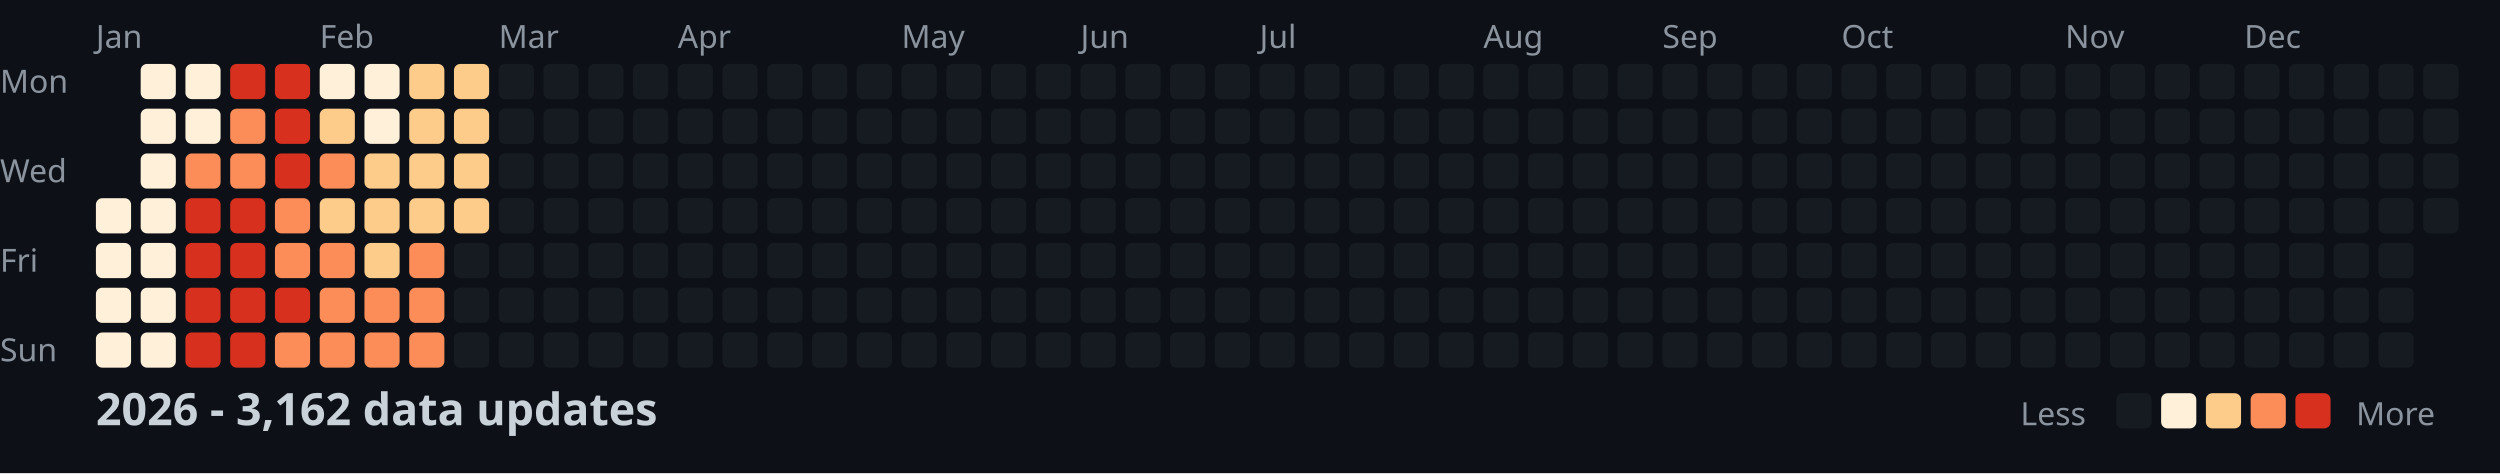
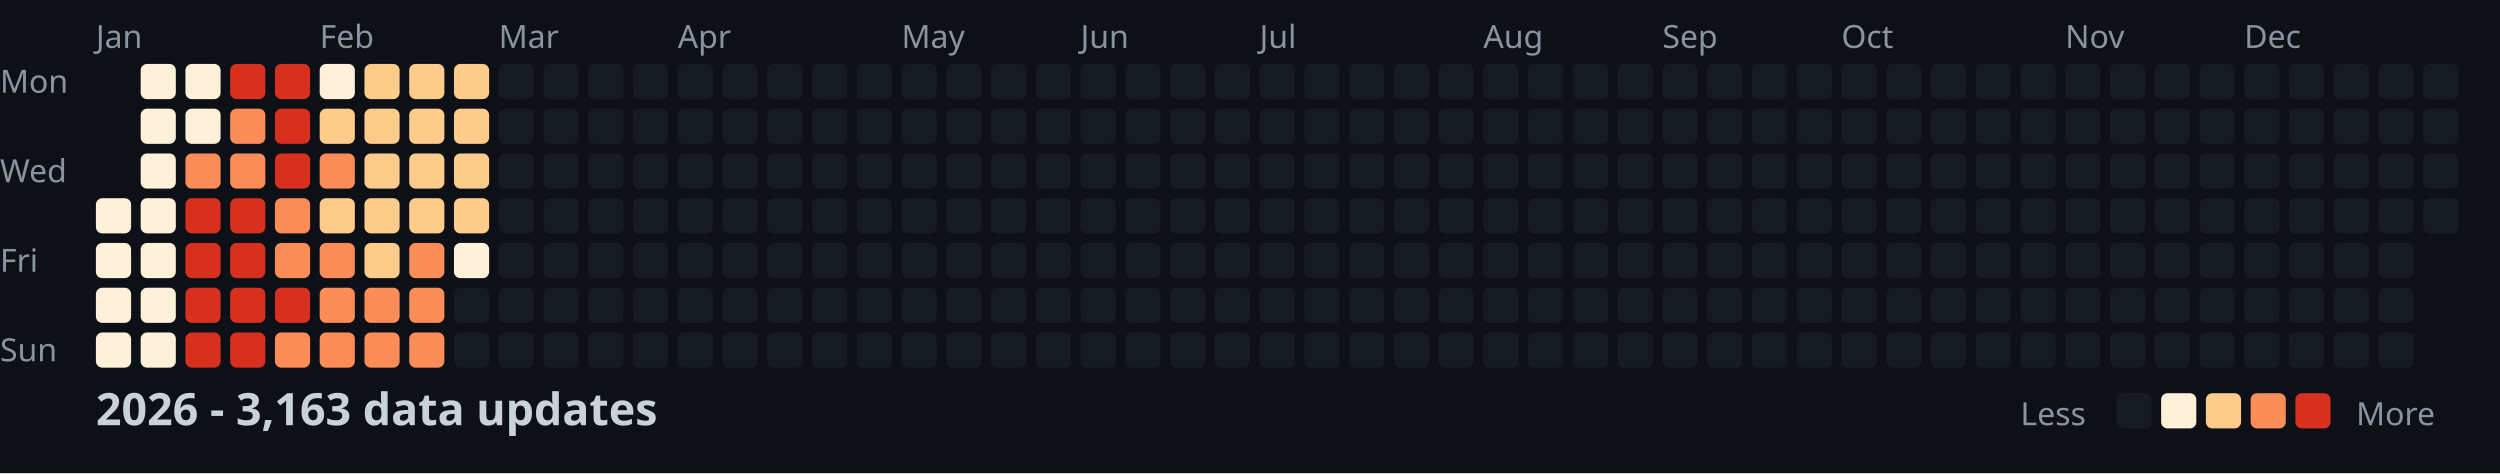
<svg xmlns="http://www.w3.org/2000/svg" width="782" height="148">
  <style>
    .month { font: 10px sans-serif; fill: #8b949e; }
    .day { font: 10px sans-serif; fill: #8b949e; }
    .title { font: bold 14px sans-serif; fill: #c9d1d9; }
    .legend { font: 10px sans-serif; fill: #8b949e; }
  </style>
  <rect width="100%" height="100%" fill="#0d1117" />
  <text x="0" y="29" class="day">Mon</text>
  <text x="0" y="57" class="day">Wed</text>
  <text x="0" y="85" class="day">Fri</text>
  <text x="0" y="113" class="day">Sun</text>
  <text x="30" y="15" class="month">Jan</text>
  <text x="100" y="15" class="month">Feb</text>
  <text x="156" y="15" class="month">Mar</text>
  <text x="212" y="15" class="month">Apr</text>
  <text x="282" y="15" class="month">May</text>
  <text x="338" y="15" class="month">Jun</text>
  <text x="394" y="15" class="month">Jul</text>
  <text x="464" y="15" class="month">Aug</text>
  <text x="520" y="15" class="month">Sep</text>
  <text x="576" y="15" class="month">Oct</text>
  <text x="646" y="15" class="month">Nov</text>
  <text x="702" y="15" class="month">Dec</text>
  <rect x="30" y="62" width="11" height="11" fill="#fef0d9" rx="2" />
  <rect x="30" y="76" width="11" height="11" fill="#fef0d9" rx="2" />
  <rect x="30" y="90" width="11" height="11" fill="#fef0d9" rx="2" />
  <rect x="30" y="104" width="11" height="11" fill="#fef0d9" rx="2" />
  <rect x="44" y="20" width="11" height="11" fill="#fef0d9" rx="2" />
  <rect x="44" y="34" width="11" height="11" fill="#fef0d9" rx="2" />
  <rect x="44" y="48" width="11" height="11" fill="#fef0d9" rx="2" />
  <rect x="44" y="62" width="11" height="11" fill="#fef0d9" rx="2" />
  <rect x="44" y="76" width="11" height="11" fill="#fef0d9" rx="2" />
  <rect x="44" y="90" width="11" height="11" fill="#fef0d9" rx="2" />
  <rect x="44" y="104" width="11" height="11" fill="#fef0d9" rx="2" />
  <rect x="58" y="20" width="11" height="11" fill="#fef0d9" rx="2" />
  <rect x="58" y="34" width="11" height="11" fill="#fef0d9" rx="2" />
  <rect x="58" y="48" width="11" height="11" fill="#fc8d59" rx="2" />
  <rect x="58" y="62" width="11" height="11" fill="#d7301f" rx="2" />
  <rect x="58" y="76" width="11" height="11" fill="#d7301f" rx="2" />
  <rect x="58" y="90" width="11" height="11" fill="#d7301f" rx="2" />
  <rect x="58" y="104" width="11" height="11" fill="#d7301f" rx="2" />
  <rect x="72" y="20" width="11" height="11" fill="#d7301f" rx="2" />
  <rect x="72" y="34" width="11" height="11" fill="#fc8d59" rx="2" />
  <rect x="72" y="48" width="11" height="11" fill="#fc8d59" rx="2" />
  <rect x="72" y="62" width="11" height="11" fill="#d7301f" rx="2" />
  <rect x="72" y="76" width="11" height="11" fill="#d7301f" rx="2" />
  <rect x="72" y="90" width="11" height="11" fill="#d7301f" rx="2" />
  <rect x="72" y="104" width="11" height="11" fill="#d7301f" rx="2" />
  <rect x="86" y="20" width="11" height="11" fill="#d7301f" rx="2" />
  <rect x="86" y="34" width="11" height="11" fill="#d7301f" rx="2" />
  <rect x="86" y="48" width="11" height="11" fill="#d7301f" rx="2" />
  <rect x="86" y="62" width="11" height="11" fill="#fc8d59" rx="2" />
  <rect x="86" y="76" width="11" height="11" fill="#fc8d59" rx="2" />
  <rect x="86" y="90" width="11" height="11" fill="#d7301f" rx="2" />
  <rect x="86" y="104" width="11" height="11" fill="#fc8d59" rx="2" />
  <rect x="100" y="20" width="11" height="11" fill="#fef0d9" rx="2" />
  <rect x="100" y="34" width="11" height="11" fill="#fdcc8a" rx="2" />
  <rect x="100" y="48" width="11" height="11" fill="#fc8d59" rx="2" />
  <rect x="100" y="62" width="11" height="11" fill="#fdcc8a" rx="2" />
  <rect x="100" y="76" width="11" height="11" fill="#fc8d59" rx="2" />
  <rect x="100" y="90" width="11" height="11" fill="#fc8d59" rx="2" />
  <rect x="100" y="104" width="11" height="11" fill="#fc8d59" rx="2" />
-   <rect x="114" y="20" width="11" height="11" fill="#fef0d9" rx="2" />
-   <rect x="114" y="34" width="11" height="11" fill="#fef0d9" rx="2" />
+   <rect x="114" y="20" width="11" height="11" fill="#fdcc8a" rx="2" />
+   <rect x="114" y="34" width="11" height="11" fill="#fdcc8a" rx="2" />
  <rect x="114" y="48" width="11" height="11" fill="#fdcc8a" rx="2" />
  <rect x="114" y="62" width="11" height="11" fill="#fdcc8a" rx="2" />
  <rect x="114" y="76" width="11" height="11" fill="#fdcc8a" rx="2" />
  <rect x="114" y="90" width="11" height="11" fill="#fc8d59" rx="2" />
  <rect x="114" y="104" width="11" height="11" fill="#fc8d59" rx="2" />
  <rect x="128" y="20" width="11" height="11" fill="#fdcc8a" rx="2" />
  <rect x="128" y="34" width="11" height="11" fill="#fdcc8a" rx="2" />
  <rect x="128" y="48" width="11" height="11" fill="#fdcc8a" rx="2" />
  <rect x="128" y="62" width="11" height="11" fill="#fdcc8a" rx="2" />
  <rect x="128" y="76" width="11" height="11" fill="#fc8d59" rx="2" />
  <rect x="128" y="90" width="11" height="11" fill="#fc8d59" rx="2" />
  <rect x="128" y="104" width="11" height="11" fill="#fc8d59" rx="2" />
  <rect x="142" y="20" width="11" height="11" fill="#fdcc8a" rx="2" />
  <rect x="142" y="34" width="11" height="11" fill="#fdcc8a" rx="2" />
  <rect x="142" y="48" width="11" height="11" fill="#fdcc8a" rx="2" />
  <rect x="142" y="62" width="11" height="11" fill="#fdcc8a" rx="2" />
-   <rect x="142" y="76" width="11" height="11" fill="#161b22" rx="2" />
+   <rect x="142" y="76" width="11" height="11" fill="#fef0d9" rx="2" />
  <rect x="142" y="90" width="11" height="11" fill="#161b22" rx="2" />
  <rect x="142" y="104" width="11" height="11" fill="#161b22" rx="2" />
  <rect x="156" y="20" width="11" height="11" fill="#161b22" rx="2" />
  <rect x="156" y="34" width="11" height="11" fill="#161b22" rx="2" />
  <rect x="156" y="48" width="11" height="11" fill="#161b22" rx="2" />
  <rect x="156" y="62" width="11" height="11" fill="#161b22" rx="2" />
  <rect x="156" y="76" width="11" height="11" fill="#161b22" rx="2" />
  <rect x="156" y="90" width="11" height="11" fill="#161b22" rx="2" />
  <rect x="156" y="104" width="11" height="11" fill="#161b22" rx="2" />
  <rect x="170" y="20" width="11" height="11" fill="#161b22" rx="2" />
  <rect x="170" y="34" width="11" height="11" fill="#161b22" rx="2" />
  <rect x="170" y="48" width="11" height="11" fill="#161b22" rx="2" />
  <rect x="170" y="62" width="11" height="11" fill="#161b22" rx="2" />
  <rect x="170" y="76" width="11" height="11" fill="#161b22" rx="2" />
  <rect x="170" y="90" width="11" height="11" fill="#161b22" rx="2" />
  <rect x="170" y="104" width="11" height="11" fill="#161b22" rx="2" />
  <rect x="184" y="20" width="11" height="11" fill="#161b22" rx="2" />
  <rect x="184" y="34" width="11" height="11" fill="#161b22" rx="2" />
  <rect x="184" y="48" width="11" height="11" fill="#161b22" rx="2" />
  <rect x="184" y="62" width="11" height="11" fill="#161b22" rx="2" />
  <rect x="184" y="76" width="11" height="11" fill="#161b22" rx="2" />
  <rect x="184" y="90" width="11" height="11" fill="#161b22" rx="2" />
  <rect x="184" y="104" width="11" height="11" fill="#161b22" rx="2" />
  <rect x="198" y="20" width="11" height="11" fill="#161b22" rx="2" />
  <rect x="198" y="34" width="11" height="11" fill="#161b22" rx="2" />
  <rect x="198" y="48" width="11" height="11" fill="#161b22" rx="2" />
  <rect x="198" y="62" width="11" height="11" fill="#161b22" rx="2" />
  <rect x="198" y="76" width="11" height="11" fill="#161b22" rx="2" />
  <rect x="198" y="90" width="11" height="11" fill="#161b22" rx="2" />
  <rect x="198" y="104" width="11" height="11" fill="#161b22" rx="2" />
  <rect x="212" y="20" width="11" height="11" fill="#161b22" rx="2" />
  <rect x="212" y="34" width="11" height="11" fill="#161b22" rx="2" />
  <rect x="212" y="48" width="11" height="11" fill="#161b22" rx="2" />
  <rect x="212" y="62" width="11" height="11" fill="#161b22" rx="2" />
  <rect x="212" y="76" width="11" height="11" fill="#161b22" rx="2" />
  <rect x="212" y="90" width="11" height="11" fill="#161b22" rx="2" />
  <rect x="212" y="104" width="11" height="11" fill="#161b22" rx="2" />
  <rect x="226" y="20" width="11" height="11" fill="#161b22" rx="2" />
  <rect x="226" y="34" width="11" height="11" fill="#161b22" rx="2" />
  <rect x="226" y="48" width="11" height="11" fill="#161b22" rx="2" />
  <rect x="226" y="62" width="11" height="11" fill="#161b22" rx="2" />
  <rect x="226" y="76" width="11" height="11" fill="#161b22" rx="2" />
  <rect x="226" y="90" width="11" height="11" fill="#161b22" rx="2" />
  <rect x="226" y="104" width="11" height="11" fill="#161b22" rx="2" />
  <rect x="240" y="20" width="11" height="11" fill="#161b22" rx="2" />
  <rect x="240" y="34" width="11" height="11" fill="#161b22" rx="2" />
  <rect x="240" y="48" width="11" height="11" fill="#161b22" rx="2" />
  <rect x="240" y="62" width="11" height="11" fill="#161b22" rx="2" />
  <rect x="240" y="76" width="11" height="11" fill="#161b22" rx="2" />
  <rect x="240" y="90" width="11" height="11" fill="#161b22" rx="2" />
  <rect x="240" y="104" width="11" height="11" fill="#161b22" rx="2" />
  <rect x="254" y="20" width="11" height="11" fill="#161b22" rx="2" />
  <rect x="254" y="34" width="11" height="11" fill="#161b22" rx="2" />
  <rect x="254" y="48" width="11" height="11" fill="#161b22" rx="2" />
  <rect x="254" y="62" width="11" height="11" fill="#161b22" rx="2" />
  <rect x="254" y="76" width="11" height="11" fill="#161b22" rx="2" />
  <rect x="254" y="90" width="11" height="11" fill="#161b22" rx="2" />
  <rect x="254" y="104" width="11" height="11" fill="#161b22" rx="2" />
  <rect x="268" y="20" width="11" height="11" fill="#161b22" rx="2" />
  <rect x="268" y="34" width="11" height="11" fill="#161b22" rx="2" />
  <rect x="268" y="48" width="11" height="11" fill="#161b22" rx="2" />
  <rect x="268" y="62" width="11" height="11" fill="#161b22" rx="2" />
  <rect x="268" y="76" width="11" height="11" fill="#161b22" rx="2" />
  <rect x="268" y="90" width="11" height="11" fill="#161b22" rx="2" />
  <rect x="268" y="104" width="11" height="11" fill="#161b22" rx="2" />
  <rect x="282" y="20" width="11" height="11" fill="#161b22" rx="2" />
  <rect x="282" y="34" width="11" height="11" fill="#161b22" rx="2" />
  <rect x="282" y="48" width="11" height="11" fill="#161b22" rx="2" />
  <rect x="282" y="62" width="11" height="11" fill="#161b22" rx="2" />
  <rect x="282" y="76" width="11" height="11" fill="#161b22" rx="2" />
  <rect x="282" y="90" width="11" height="11" fill="#161b22" rx="2" />
  <rect x="282" y="104" width="11" height="11" fill="#161b22" rx="2" />
  <rect x="296" y="20" width="11" height="11" fill="#161b22" rx="2" />
  <rect x="296" y="34" width="11" height="11" fill="#161b22" rx="2" />
  <rect x="296" y="48" width="11" height="11" fill="#161b22" rx="2" />
  <rect x="296" y="62" width="11" height="11" fill="#161b22" rx="2" />
  <rect x="296" y="76" width="11" height="11" fill="#161b22" rx="2" />
  <rect x="296" y="90" width="11" height="11" fill="#161b22" rx="2" />
  <rect x="296" y="104" width="11" height="11" fill="#161b22" rx="2" />
  <rect x="310" y="20" width="11" height="11" fill="#161b22" rx="2" />
  <rect x="310" y="34" width="11" height="11" fill="#161b22" rx="2" />
  <rect x="310" y="48" width="11" height="11" fill="#161b22" rx="2" />
  <rect x="310" y="62" width="11" height="11" fill="#161b22" rx="2" />
  <rect x="310" y="76" width="11" height="11" fill="#161b22" rx="2" />
  <rect x="310" y="90" width="11" height="11" fill="#161b22" rx="2" />
  <rect x="310" y="104" width="11" height="11" fill="#161b22" rx="2" />
  <rect x="324" y="20" width="11" height="11" fill="#161b22" rx="2" />
  <rect x="324" y="34" width="11" height="11" fill="#161b22" rx="2" />
  <rect x="324" y="48" width="11" height="11" fill="#161b22" rx="2" />
  <rect x="324" y="62" width="11" height="11" fill="#161b22" rx="2" />
  <rect x="324" y="76" width="11" height="11" fill="#161b22" rx="2" />
  <rect x="324" y="90" width="11" height="11" fill="#161b22" rx="2" />
  <rect x="324" y="104" width="11" height="11" fill="#161b22" rx="2" />
  <rect x="338" y="20" width="11" height="11" fill="#161b22" rx="2" />
  <rect x="338" y="34" width="11" height="11" fill="#161b22" rx="2" />
  <rect x="338" y="48" width="11" height="11" fill="#161b22" rx="2" />
  <rect x="338" y="62" width="11" height="11" fill="#161b22" rx="2" />
  <rect x="338" y="76" width="11" height="11" fill="#161b22" rx="2" />
  <rect x="338" y="90" width="11" height="11" fill="#161b22" rx="2" />
  <rect x="338" y="104" width="11" height="11" fill="#161b22" rx="2" />
  <rect x="352" y="20" width="11" height="11" fill="#161b22" rx="2" />
  <rect x="352" y="34" width="11" height="11" fill="#161b22" rx="2" />
  <rect x="352" y="48" width="11" height="11" fill="#161b22" rx="2" />
  <rect x="352" y="62" width="11" height="11" fill="#161b22" rx="2" />
  <rect x="352" y="76" width="11" height="11" fill="#161b22" rx="2" />
  <rect x="352" y="90" width="11" height="11" fill="#161b22" rx="2" />
  <rect x="352" y="104" width="11" height="11" fill="#161b22" rx="2" />
  <rect x="366" y="20" width="11" height="11" fill="#161b22" rx="2" />
  <rect x="366" y="34" width="11" height="11" fill="#161b22" rx="2" />
  <rect x="366" y="48" width="11" height="11" fill="#161b22" rx="2" />
  <rect x="366" y="62" width="11" height="11" fill="#161b22" rx="2" />
  <rect x="366" y="76" width="11" height="11" fill="#161b22" rx="2" />
  <rect x="366" y="90" width="11" height="11" fill="#161b22" rx="2" />
  <rect x="366" y="104" width="11" height="11" fill="#161b22" rx="2" />
  <rect x="380" y="20" width="11" height="11" fill="#161b22" rx="2" />
  <rect x="380" y="34" width="11" height="11" fill="#161b22" rx="2" />
  <rect x="380" y="48" width="11" height="11" fill="#161b22" rx="2" />
  <rect x="380" y="62" width="11" height="11" fill="#161b22" rx="2" />
  <rect x="380" y="76" width="11" height="11" fill="#161b22" rx="2" />
  <rect x="380" y="90" width="11" height="11" fill="#161b22" rx="2" />
  <rect x="380" y="104" width="11" height="11" fill="#161b22" rx="2" />
  <rect x="394" y="20" width="11" height="11" fill="#161b22" rx="2" />
  <rect x="394" y="34" width="11" height="11" fill="#161b22" rx="2" />
  <rect x="394" y="48" width="11" height="11" fill="#161b22" rx="2" />
  <rect x="394" y="62" width="11" height="11" fill="#161b22" rx="2" />
  <rect x="394" y="76" width="11" height="11" fill="#161b22" rx="2" />
  <rect x="394" y="90" width="11" height="11" fill="#161b22" rx="2" />
  <rect x="394" y="104" width="11" height="11" fill="#161b22" rx="2" />
  <rect x="408" y="20" width="11" height="11" fill="#161b22" rx="2" />
  <rect x="408" y="34" width="11" height="11" fill="#161b22" rx="2" />
  <rect x="408" y="48" width="11" height="11" fill="#161b22" rx="2" />
  <rect x="408" y="62" width="11" height="11" fill="#161b22" rx="2" />
  <rect x="408" y="76" width="11" height="11" fill="#161b22" rx="2" />
  <rect x="408" y="90" width="11" height="11" fill="#161b22" rx="2" />
  <rect x="408" y="104" width="11" height="11" fill="#161b22" rx="2" />
  <rect x="422" y="20" width="11" height="11" fill="#161b22" rx="2" />
  <rect x="422" y="34" width="11" height="11" fill="#161b22" rx="2" />
  <rect x="422" y="48" width="11" height="11" fill="#161b22" rx="2" />
  <rect x="422" y="62" width="11" height="11" fill="#161b22" rx="2" />
  <rect x="422" y="76" width="11" height="11" fill="#161b22" rx="2" />
  <rect x="422" y="90" width="11" height="11" fill="#161b22" rx="2" />
  <rect x="422" y="104" width="11" height="11" fill="#161b22" rx="2" />
  <rect x="436" y="20" width="11" height="11" fill="#161b22" rx="2" />
  <rect x="436" y="34" width="11" height="11" fill="#161b22" rx="2" />
  <rect x="436" y="48" width="11" height="11" fill="#161b22" rx="2" />
  <rect x="436" y="62" width="11" height="11" fill="#161b22" rx="2" />
  <rect x="436" y="76" width="11" height="11" fill="#161b22" rx="2" />
  <rect x="436" y="90" width="11" height="11" fill="#161b22" rx="2" />
  <rect x="436" y="104" width="11" height="11" fill="#161b22" rx="2" />
  <rect x="450" y="20" width="11" height="11" fill="#161b22" rx="2" />
  <rect x="450" y="34" width="11" height="11" fill="#161b22" rx="2" />
  <rect x="450" y="48" width="11" height="11" fill="#161b22" rx="2" />
  <rect x="450" y="62" width="11" height="11" fill="#161b22" rx="2" />
  <rect x="450" y="76" width="11" height="11" fill="#161b22" rx="2" />
  <rect x="450" y="90" width="11" height="11" fill="#161b22" rx="2" />
  <rect x="450" y="104" width="11" height="11" fill="#161b22" rx="2" />
  <rect x="464" y="20" width="11" height="11" fill="#161b22" rx="2" />
  <rect x="464" y="34" width="11" height="11" fill="#161b22" rx="2" />
  <rect x="464" y="48" width="11" height="11" fill="#161b22" rx="2" />
  <rect x="464" y="62" width="11" height="11" fill="#161b22" rx="2" />
  <rect x="464" y="76" width="11" height="11" fill="#161b22" rx="2" />
  <rect x="464" y="90" width="11" height="11" fill="#161b22" rx="2" />
  <rect x="464" y="104" width="11" height="11" fill="#161b22" rx="2" />
  <rect x="478" y="20" width="11" height="11" fill="#161b22" rx="2" />
  <rect x="478" y="34" width="11" height="11" fill="#161b22" rx="2" />
  <rect x="478" y="48" width="11" height="11" fill="#161b22" rx="2" />
  <rect x="478" y="62" width="11" height="11" fill="#161b22" rx="2" />
  <rect x="478" y="76" width="11" height="11" fill="#161b22" rx="2" />
  <rect x="478" y="90" width="11" height="11" fill="#161b22" rx="2" />
  <rect x="478" y="104" width="11" height="11" fill="#161b22" rx="2" />
  <rect x="492" y="20" width="11" height="11" fill="#161b22" rx="2" />
  <rect x="492" y="34" width="11" height="11" fill="#161b22" rx="2" />
  <rect x="492" y="48" width="11" height="11" fill="#161b22" rx="2" />
  <rect x="492" y="62" width="11" height="11" fill="#161b22" rx="2" />
  <rect x="492" y="76" width="11" height="11" fill="#161b22" rx="2" />
  <rect x="492" y="90" width="11" height="11" fill="#161b22" rx="2" />
  <rect x="492" y="104" width="11" height="11" fill="#161b22" rx="2" />
  <rect x="506" y="20" width="11" height="11" fill="#161b22" rx="2" />
  <rect x="506" y="34" width="11" height="11" fill="#161b22" rx="2" />
  <rect x="506" y="48" width="11" height="11" fill="#161b22" rx="2" />
  <rect x="506" y="62" width="11" height="11" fill="#161b22" rx="2" />
  <rect x="506" y="76" width="11" height="11" fill="#161b22" rx="2" />
  <rect x="506" y="90" width="11" height="11" fill="#161b22" rx="2" />
  <rect x="506" y="104" width="11" height="11" fill="#161b22" rx="2" />
  <rect x="520" y="20" width="11" height="11" fill="#161b22" rx="2" />
  <rect x="520" y="34" width="11" height="11" fill="#161b22" rx="2" />
  <rect x="520" y="48" width="11" height="11" fill="#161b22" rx="2" />
  <rect x="520" y="62" width="11" height="11" fill="#161b22" rx="2" />
  <rect x="520" y="76" width="11" height="11" fill="#161b22" rx="2" />
  <rect x="520" y="90" width="11" height="11" fill="#161b22" rx="2" />
  <rect x="520" y="104" width="11" height="11" fill="#161b22" rx="2" />
  <rect x="534" y="20" width="11" height="11" fill="#161b22" rx="2" />
  <rect x="534" y="34" width="11" height="11" fill="#161b22" rx="2" />
  <rect x="534" y="48" width="11" height="11" fill="#161b22" rx="2" />
  <rect x="534" y="62" width="11" height="11" fill="#161b22" rx="2" />
  <rect x="534" y="76" width="11" height="11" fill="#161b22" rx="2" />
  <rect x="534" y="90" width="11" height="11" fill="#161b22" rx="2" />
  <rect x="534" y="104" width="11" height="11" fill="#161b22" rx="2" />
  <rect x="548" y="20" width="11" height="11" fill="#161b22" rx="2" />
  <rect x="548" y="34" width="11" height="11" fill="#161b22" rx="2" />
  <rect x="548" y="48" width="11" height="11" fill="#161b22" rx="2" />
  <rect x="548" y="62" width="11" height="11" fill="#161b22" rx="2" />
  <rect x="548" y="76" width="11" height="11" fill="#161b22" rx="2" />
  <rect x="548" y="90" width="11" height="11" fill="#161b22" rx="2" />
  <rect x="548" y="104" width="11" height="11" fill="#161b22" rx="2" />
  <rect x="562" y="20" width="11" height="11" fill="#161b22" rx="2" />
  <rect x="562" y="34" width="11" height="11" fill="#161b22" rx="2" />
  <rect x="562" y="48" width="11" height="11" fill="#161b22" rx="2" />
  <rect x="562" y="62" width="11" height="11" fill="#161b22" rx="2" />
  <rect x="562" y="76" width="11" height="11" fill="#161b22" rx="2" />
  <rect x="562" y="90" width="11" height="11" fill="#161b22" rx="2" />
  <rect x="562" y="104" width="11" height="11" fill="#161b22" rx="2" />
  <rect x="576" y="20" width="11" height="11" fill="#161b22" rx="2" />
  <rect x="576" y="34" width="11" height="11" fill="#161b22" rx="2" />
  <rect x="576" y="48" width="11" height="11" fill="#161b22" rx="2" />
  <rect x="576" y="62" width="11" height="11" fill="#161b22" rx="2" />
  <rect x="576" y="76" width="11" height="11" fill="#161b22" rx="2" />
  <rect x="576" y="90" width="11" height="11" fill="#161b22" rx="2" />
  <rect x="576" y="104" width="11" height="11" fill="#161b22" rx="2" />
  <rect x="590" y="20" width="11" height="11" fill="#161b22" rx="2" />
  <rect x="590" y="34" width="11" height="11" fill="#161b22" rx="2" />
  <rect x="590" y="48" width="11" height="11" fill="#161b22" rx="2" />
  <rect x="590" y="62" width="11" height="11" fill="#161b22" rx="2" />
  <rect x="590" y="76" width="11" height="11" fill="#161b22" rx="2" />
  <rect x="590" y="90" width="11" height="11" fill="#161b22" rx="2" />
  <rect x="590" y="104" width="11" height="11" fill="#161b22" rx="2" />
  <rect x="604" y="20" width="11" height="11" fill="#161b22" rx="2" />
  <rect x="604" y="34" width="11" height="11" fill="#161b22" rx="2" />
  <rect x="604" y="48" width="11" height="11" fill="#161b22" rx="2" />
  <rect x="604" y="62" width="11" height="11" fill="#161b22" rx="2" />
  <rect x="604" y="76" width="11" height="11" fill="#161b22" rx="2" />
  <rect x="604" y="90" width="11" height="11" fill="#161b22" rx="2" />
  <rect x="604" y="104" width="11" height="11" fill="#161b22" rx="2" />
  <rect x="618" y="20" width="11" height="11" fill="#161b22" rx="2" />
  <rect x="618" y="34" width="11" height="11" fill="#161b22" rx="2" />
  <rect x="618" y="48" width="11" height="11" fill="#161b22" rx="2" />
  <rect x="618" y="62" width="11" height="11" fill="#161b22" rx="2" />
  <rect x="618" y="76" width="11" height="11" fill="#161b22" rx="2" />
  <rect x="618" y="90" width="11" height="11" fill="#161b22" rx="2" />
  <rect x="618" y="104" width="11" height="11" fill="#161b22" rx="2" />
  <rect x="632" y="20" width="11" height="11" fill="#161b22" rx="2" />
  <rect x="632" y="34" width="11" height="11" fill="#161b22" rx="2" />
  <rect x="632" y="48" width="11" height="11" fill="#161b22" rx="2" />
  <rect x="632" y="62" width="11" height="11" fill="#161b22" rx="2" />
  <rect x="632" y="76" width="11" height="11" fill="#161b22" rx="2" />
  <rect x="632" y="90" width="11" height="11" fill="#161b22" rx="2" />
  <rect x="632" y="104" width="11" height="11" fill="#161b22" rx="2" />
  <rect x="646" y="20" width="11" height="11" fill="#161b22" rx="2" />
  <rect x="646" y="34" width="11" height="11" fill="#161b22" rx="2" />
  <rect x="646" y="48" width="11" height="11" fill="#161b22" rx="2" />
  <rect x="646" y="62" width="11" height="11" fill="#161b22" rx="2" />
  <rect x="646" y="76" width="11" height="11" fill="#161b22" rx="2" />
  <rect x="646" y="90" width="11" height="11" fill="#161b22" rx="2" />
  <rect x="646" y="104" width="11" height="11" fill="#161b22" rx="2" />
  <rect x="660" y="20" width="11" height="11" fill="#161b22" rx="2" />
  <rect x="660" y="34" width="11" height="11" fill="#161b22" rx="2" />
  <rect x="660" y="48" width="11" height="11" fill="#161b22" rx="2" />
  <rect x="660" y="62" width="11" height="11" fill="#161b22" rx="2" />
  <rect x="660" y="76" width="11" height="11" fill="#161b22" rx="2" />
  <rect x="660" y="90" width="11" height="11" fill="#161b22" rx="2" />
  <rect x="660" y="104" width="11" height="11" fill="#161b22" rx="2" />
  <rect x="674" y="20" width="11" height="11" fill="#161b22" rx="2" />
  <rect x="674" y="34" width="11" height="11" fill="#161b22" rx="2" />
  <rect x="674" y="48" width="11" height="11" fill="#161b22" rx="2" />
  <rect x="674" y="62" width="11" height="11" fill="#161b22" rx="2" />
  <rect x="674" y="76" width="11" height="11" fill="#161b22" rx="2" />
  <rect x="674" y="90" width="11" height="11" fill="#161b22" rx="2" />
  <rect x="674" y="104" width="11" height="11" fill="#161b22" rx="2" />
  <rect x="688" y="20" width="11" height="11" fill="#161b22" rx="2" />
  <rect x="688" y="34" width="11" height="11" fill="#161b22" rx="2" />
  <rect x="688" y="48" width="11" height="11" fill="#161b22" rx="2" />
  <rect x="688" y="62" width="11" height="11" fill="#161b22" rx="2" />
  <rect x="688" y="76" width="11" height="11" fill="#161b22" rx="2" />
  <rect x="688" y="90" width="11" height="11" fill="#161b22" rx="2" />
  <rect x="688" y="104" width="11" height="11" fill="#161b22" rx="2" />
  <rect x="702" y="20" width="11" height="11" fill="#161b22" rx="2" />
  <rect x="702" y="34" width="11" height="11" fill="#161b22" rx="2" />
  <rect x="702" y="48" width="11" height="11" fill="#161b22" rx="2" />
  <rect x="702" y="62" width="11" height="11" fill="#161b22" rx="2" />
  <rect x="702" y="76" width="11" height="11" fill="#161b22" rx="2" />
  <rect x="702" y="90" width="11" height="11" fill="#161b22" rx="2" />
  <rect x="702" y="104" width="11" height="11" fill="#161b22" rx="2" />
  <rect x="716" y="20" width="11" height="11" fill="#161b22" rx="2" />
  <rect x="716" y="34" width="11" height="11" fill="#161b22" rx="2" />
  <rect x="716" y="48" width="11" height="11" fill="#161b22" rx="2" />
  <rect x="716" y="62" width="11" height="11" fill="#161b22" rx="2" />
  <rect x="716" y="76" width="11" height="11" fill="#161b22" rx="2" />
  <rect x="716" y="90" width="11" height="11" fill="#161b22" rx="2" />
  <rect x="716" y="104" width="11" height="11" fill="#161b22" rx="2" />
  <rect x="730" y="20" width="11" height="11" fill="#161b22" rx="2" />
  <rect x="730" y="34" width="11" height="11" fill="#161b22" rx="2" />
  <rect x="730" y="48" width="11" height="11" fill="#161b22" rx="2" />
  <rect x="730" y="62" width="11" height="11" fill="#161b22" rx="2" />
  <rect x="730" y="76" width="11" height="11" fill="#161b22" rx="2" />
  <rect x="730" y="90" width="11" height="11" fill="#161b22" rx="2" />
  <rect x="730" y="104" width="11" height="11" fill="#161b22" rx="2" />
  <rect x="744" y="20" width="11" height="11" fill="#161b22" rx="2" />
  <rect x="744" y="34" width="11" height="11" fill="#161b22" rx="2" />
  <rect x="744" y="48" width="11" height="11" fill="#161b22" rx="2" />
  <rect x="744" y="62" width="11" height="11" fill="#161b22" rx="2" />
  <rect x="744" y="76" width="11" height="11" fill="#161b22" rx="2" />
  <rect x="744" y="90" width="11" height="11" fill="#161b22" rx="2" />
  <rect x="744" y="104" width="11" height="11" fill="#161b22" rx="2" />
  <rect x="758" y="20" width="11" height="11" fill="#161b22" rx="2" />
  <rect x="758" y="34" width="11" height="11" fill="#161b22" rx="2" />
  <rect x="758" y="48" width="11" height="11" fill="#161b22" rx="2" />
  <rect x="758" y="62" width="11" height="11" fill="#161b22" rx="2" />
-   <text x="30" y="133" class="title">2026 - 3,162 data updates</text>
+   <text x="30" y="133" class="title">2026 - 3,163 data updates</text>
  <text x="632" y="133" class="legend">Less</text>
  <rect x="662" y="123" width="11" height="11" fill="#161b22" rx="2" />
  <rect x="676" y="123" width="11" height="11" fill="#fef0d9" rx="2" />
  <rect x="690" y="123" width="11" height="11" fill="#fdcc8a" rx="2" />
  <rect x="704" y="123" width="11" height="11" fill="#fc8d59" rx="2" />
  <rect x="718" y="123" width="11" height="11" fill="#d7301f" rx="2" />
  <text x="737" y="133" class="legend">More</text>
</svg>
